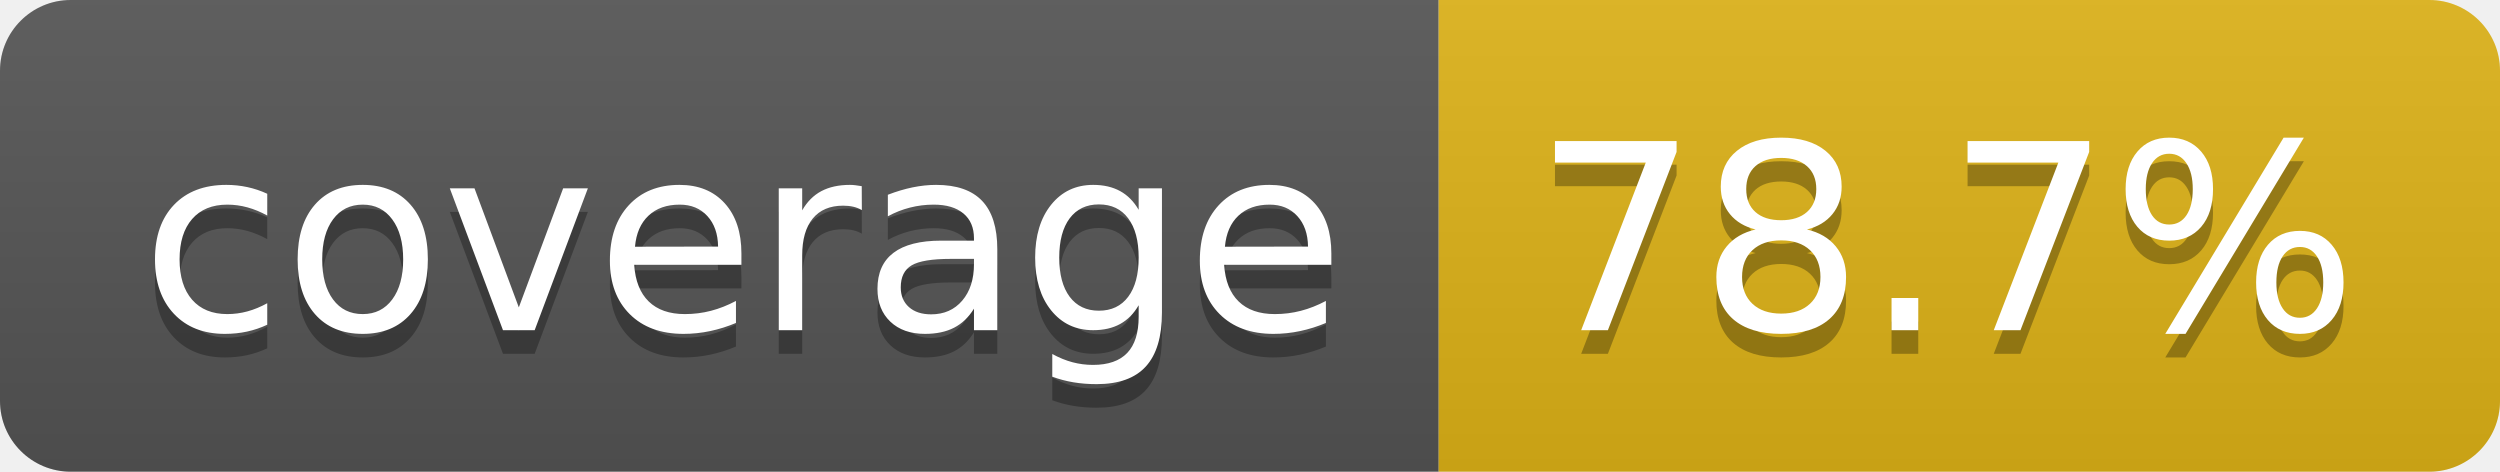
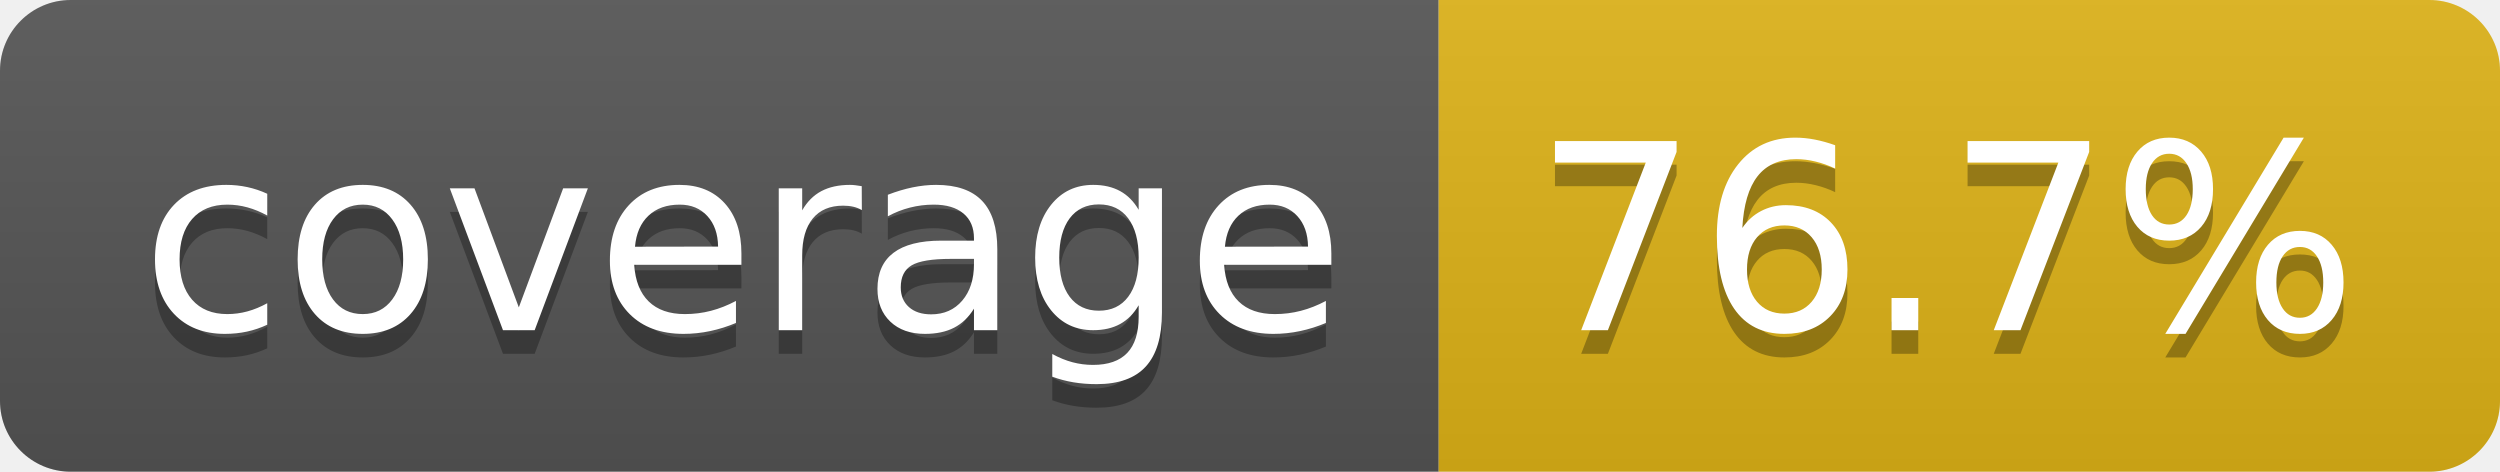
- <svg xmlns="http://www.w3.org/2000/svg" width="106" height="20" role="img" aria-label="coverage: 78.7%">
+ <svg xmlns="http://www.w3.org/2000/svg" width="106" height="20" role="img" aria-label="coverage: 76.7%">
  <linearGradient id="s" x2="0" y2="100%">
    <stop offset="0" stop-color="#bbb" stop-opacity=".1" />
    <stop offset="1" stop-opacity=".1" />
  </linearGradient>
  <clipPath id="r">
    <rect width="106" height="20" rx="3" fill="#fff" />
  </clipPath>
  <g clip-path="url(#r)">
    <rect width="61" height="20" fill="#555" />
    <rect x="61" width="45" height="20" fill="#dfb317" />
    <rect width="106" height="20" fill="url(#s)" />
  </g>
  <g fill="#fff" text-anchor="middle" font-family="Verdana,Geneva,DejaVu Sans,sans-serif" text-rendering="geometricPrecision" font-size="110">
    <text aria-hidden="true" x="315" y="150" fill="#010101" fill-opacity=".3" transform="scale(.1)" textLength="510">coverage</text>
    <text x="315" y="140" transform="scale(.1)" fill="#fff" textLength="510">coverage</text>
-     <text aria-hidden="true" x="825" y="150" fill="#010101" fill-opacity=".3" transform="scale(.1)" textLength="350">78.7%</text>
-     <text x="825" y="140" transform="scale(.1)" fill="#fff" textLength="350">78.7%</text>
+     <text aria-hidden="true" x="825" y="150" fill="#010101" fill-opacity=".3" transform="scale(.1)" textLength="350">76.7%</text>
+     <text x="825" y="140" transform="scale(.1)" fill="#fff" textLength="350">76.7%</text>
  </g>
</svg>
